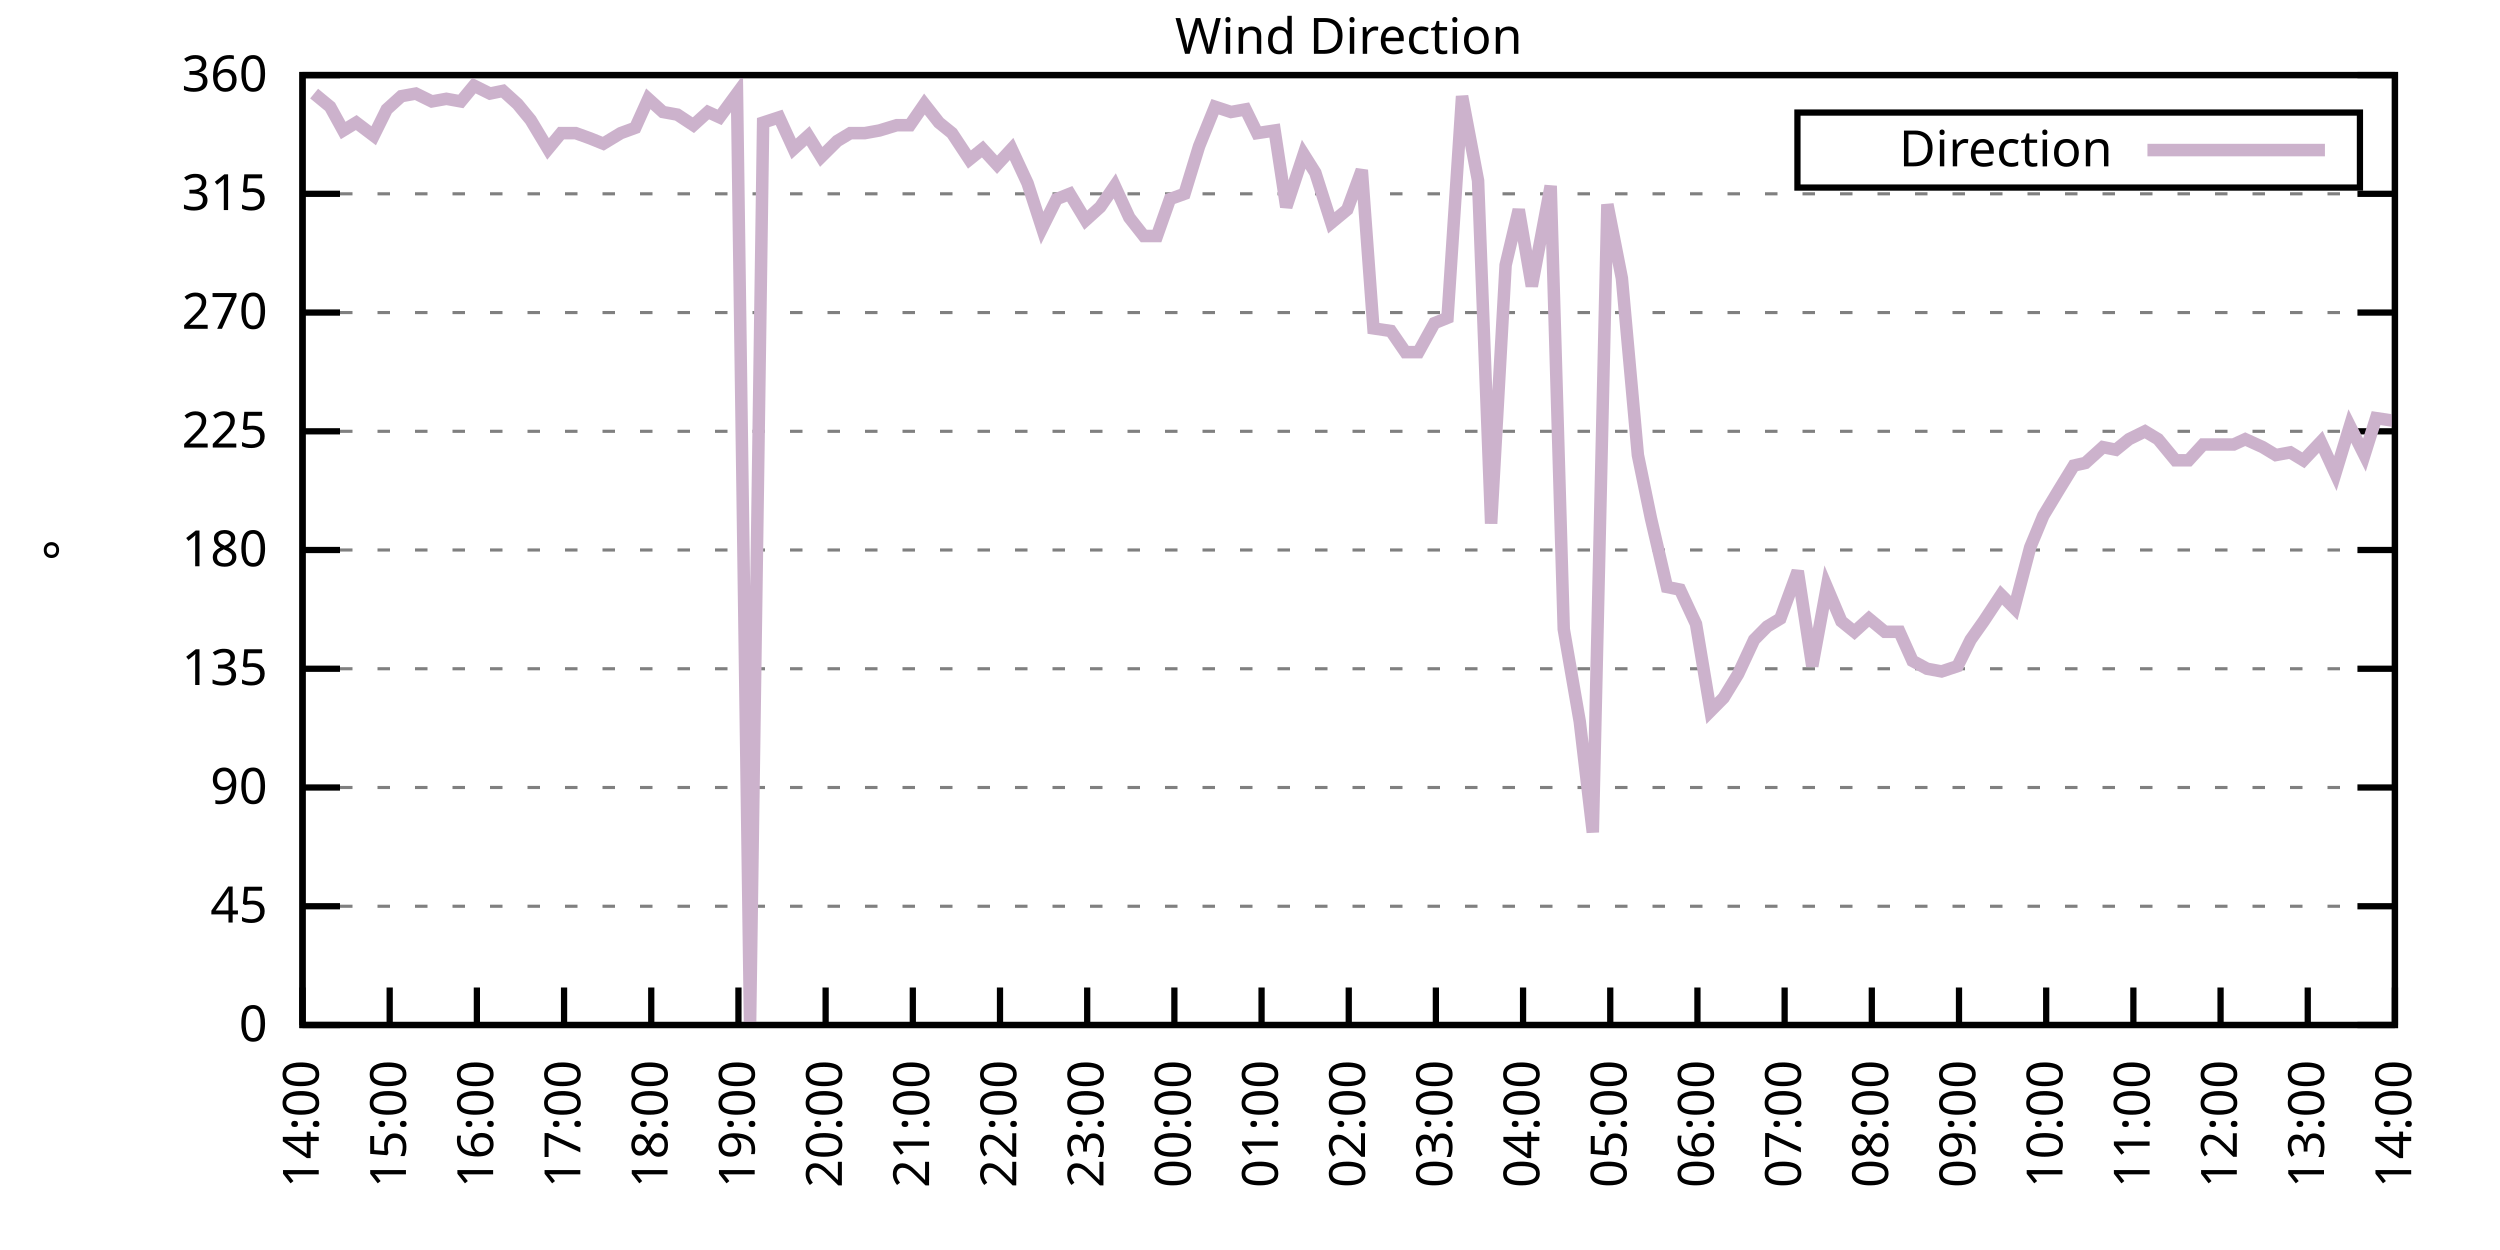
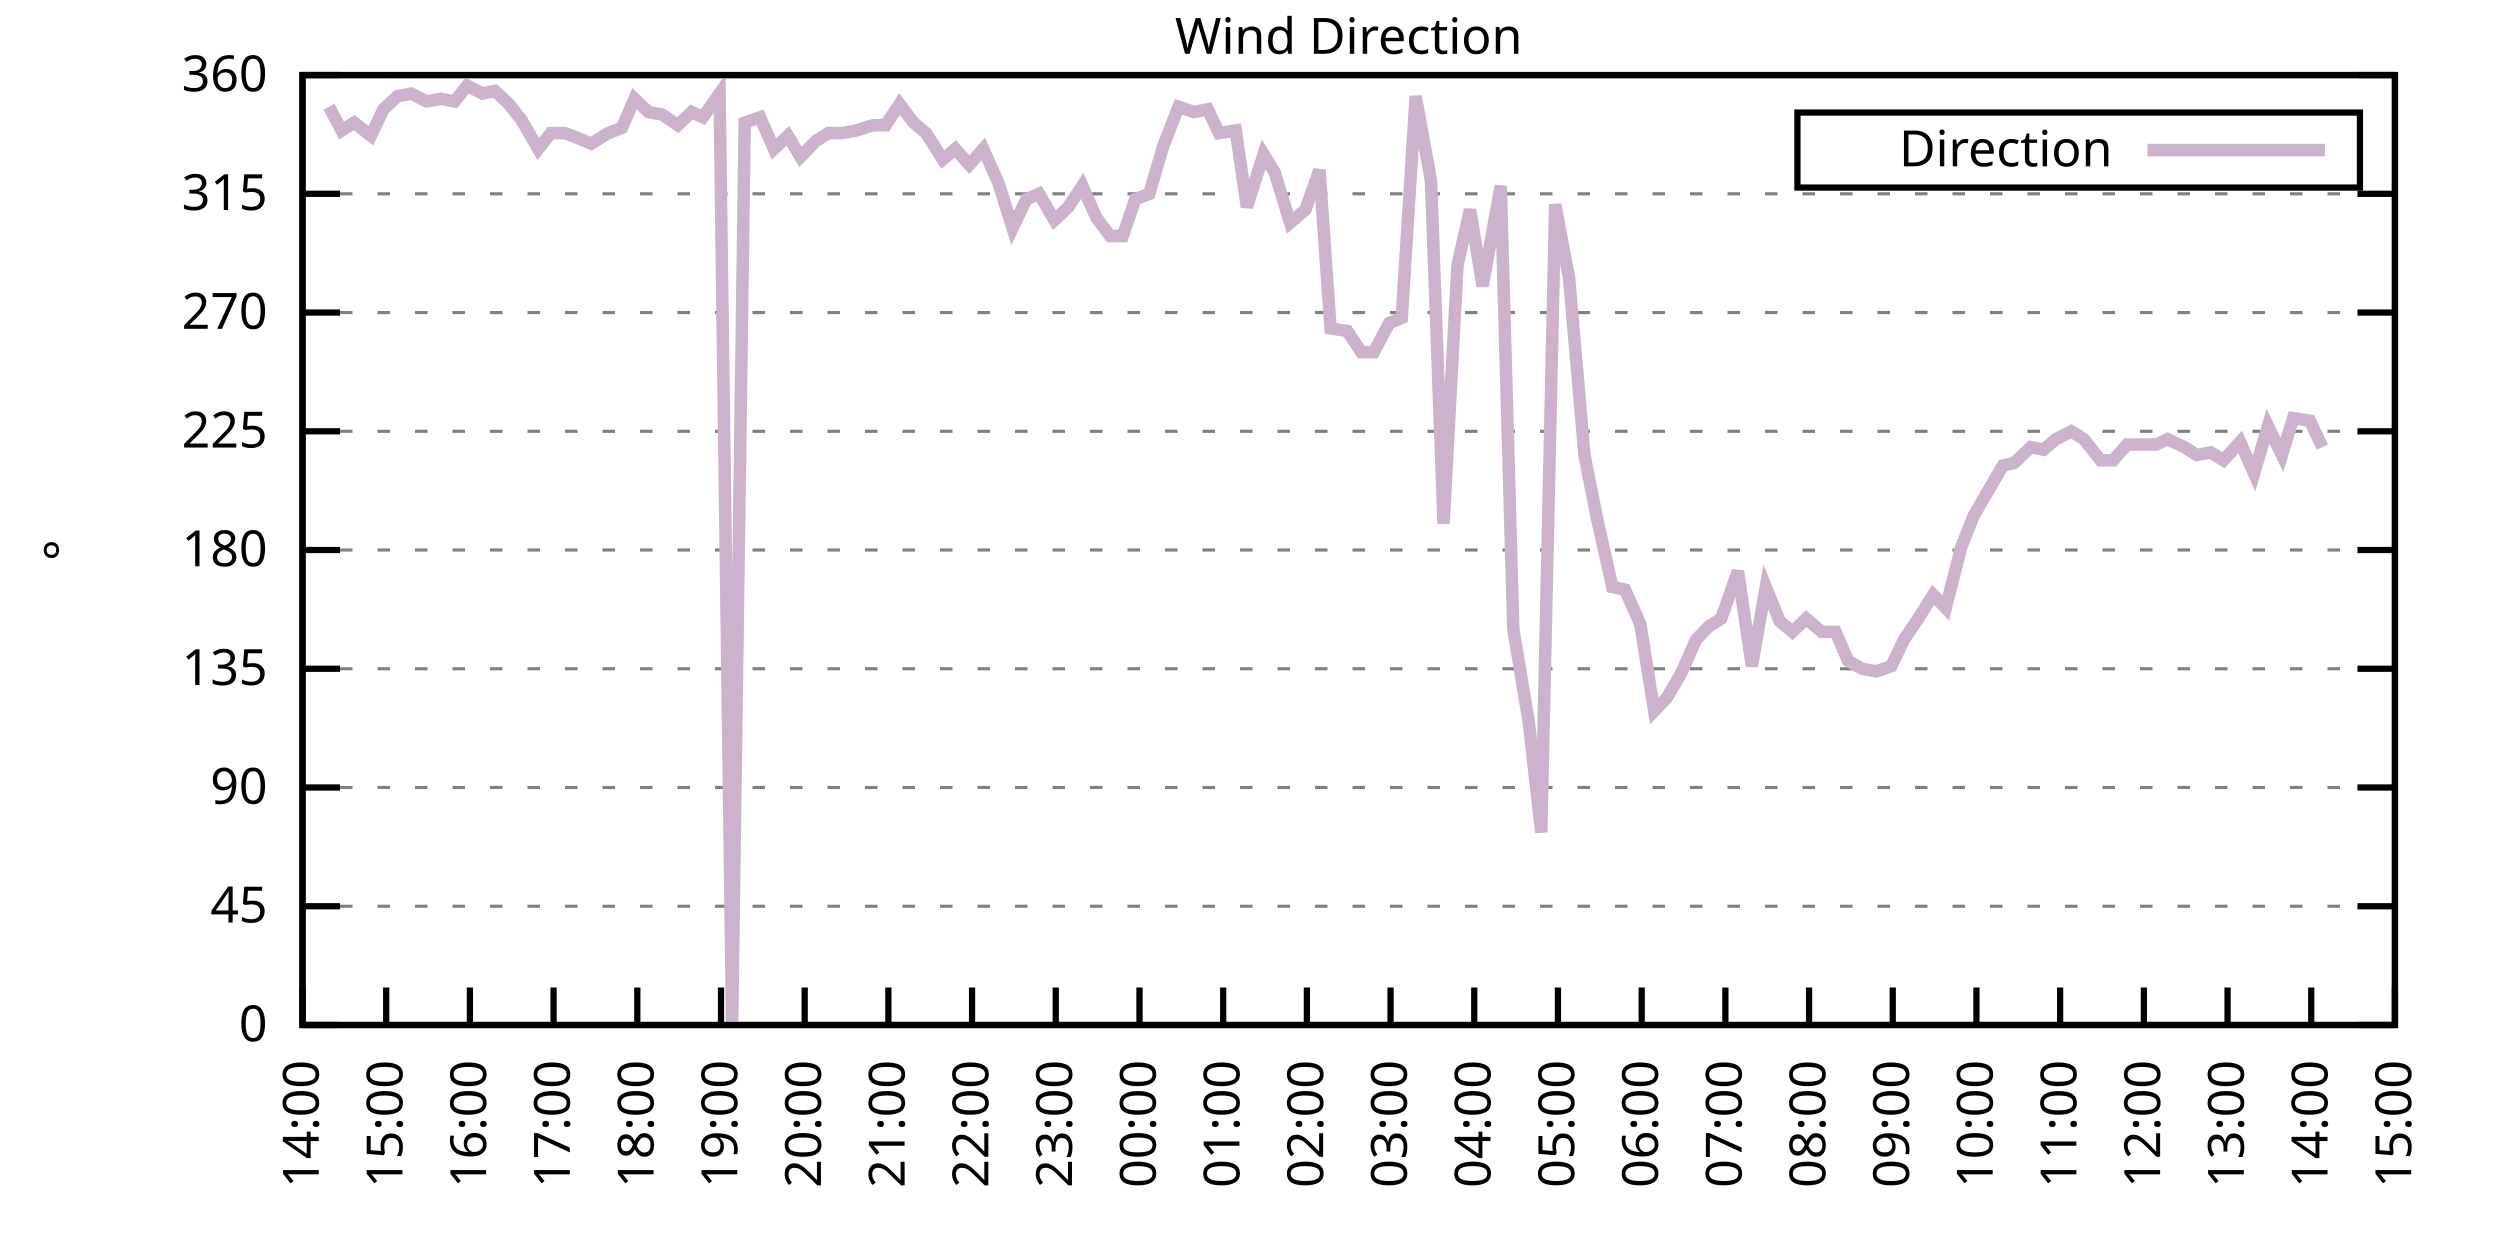
<svg xmlns="http://www.w3.org/2000/svg" xmlns:xlink="http://www.w3.org/1999/xlink" width="400" height="200" viewBox="0 0 400 200">
  <g id="gnuplot_canvas">
    <rect x="0" y="0" width="400" height="200" fill="none" />
    <defs>
      <circle id="gpDot" r="0.5" stroke-width="0.5" stroke="currentColor" />
      <path id="gpPt0" stroke-width="0.333" stroke="currentColor" d="M-1,0 h2 M0,-1 v2" />
      <path id="gpPt1" stroke-width="0.333" stroke="currentColor" d="M-1,-1 L1,1 M1,-1 L-1,1" />
      <path id="gpPt2" stroke-width="0.333" stroke="currentColor" d="M-1,0 L1,0 M0,-1 L0,1 M-1,-1 L1,1 M-1,1 L1,-1" />
      <rect id="gpPt3" stroke-width="0.333" stroke="currentColor" x="-1" y="-1" width="2" height="2" />
      <rect id="gpPt4" stroke-width="0.333" stroke="currentColor" fill="currentColor" x="-1" y="-1" width="2" height="2" />
      <circle id="gpPt5" stroke-width="0.333" stroke="currentColor" cx="0" cy="0" r="1" />
      <use xlink:href="#gpPt5" id="gpPt6" fill="currentColor" stroke="none" />
      <path id="gpPt7" stroke-width="0.333" stroke="currentColor" d="M0,-1.33 L-1.33,0.67 L1.33,0.67 z" />
      <use xlink:href="#gpPt7" id="gpPt8" fill="currentColor" stroke="none" />
      <use xlink:href="#gpPt7" id="gpPt9" stroke="currentColor" transform="rotate(180)" />
      <use xlink:href="#gpPt9" id="gpPt10" fill="currentColor" stroke="none" />
      <use xlink:href="#gpPt3" id="gpPt11" stroke="currentColor" transform="rotate(45)" />
      <use xlink:href="#gpPt11" id="gpPt12" fill="currentColor" stroke="none" />
      <path id="gpPt13" stroke-width="0.333" stroke="currentColor" d="M0,1.330 L1.265,0.411 L0.782,-1.067 L-0.782,-1.076 L-1.265,0.411 z" />
      <use xlink:href="#gpPt13" id="gpPt14" fill="currentColor" stroke="none" />
      <filter id="textbox" filterUnits="objectBoundingBox" x="0" y="0" height="1" width="1">
        <feFlood flood-color="white" flood-opacity="1" result="bgnd" />
        <feComposite in="SourceGraphic" in2="bgnd" operator="atop" />
      </filter>
      <filter id="greybox" filterUnits="objectBoundingBox" x="0" y="0" height="1" width="1">
        <feFlood flood-color="lightgrey" flood-opacity="1" result="grey" />
        <feComposite in="SourceGraphic" in2="grey" operator="atop" />
      </filter>
    </defs>
    <g fill="none" color="white" stroke="currentColor" stroke-width="1.00" stroke-linecap="butt" stroke-linejoin="miter">
</g>
    <g fill="none" color="black" stroke="currentColor" stroke-width="1.00" stroke-linecap="butt" stroke-linejoin="miter">
      <g stroke="none" shape-rendering="crispEdges">
        <polygon fill="rgb(255, 255, 255)" points="48.40,164.00 383.18,164.00 383.18,12.02 48.40,12.02 " />
      </g>
    </g>
    <g fill="none" color="black" stroke="currentColor" stroke-width="1.00" stroke-linecap="butt" stroke-linejoin="miter">
</g>
    <g fill="none" color="black" stroke="black" stroke-width="0.50" stroke-linecap="butt" stroke-linejoin="miter">
</g>
    <g fill="none" color="gray" stroke="currentColor" stroke-width="0.50" stroke-linecap="butt" stroke-linejoin="miter">
      <path stroke="gray" stroke-dasharray="2,4" class="gridline" d="M48.40,164.00 L383.19,164.00  " />
    </g>
    <g fill="none" color="gray" stroke="gray" stroke-width="1.00" stroke-linecap="butt" stroke-linejoin="miter">
</g>
    <g fill="none" color="black" stroke="currentColor" stroke-width="1.00" stroke-linecap="butt" stroke-linejoin="miter">
      <path stroke="black" d="M48.40,164.00 L54.40,164.00 M383.19,164.00 L377.19,164.00  " />
      <g transform="translate(42.80,166.60)" stroke="none" fill="black" font-family="Sans" font-size="8.00" text-anchor="end">
        <text>
          <tspan font-family="Sans"> 0</tspan>
        </text>
      </g>
    </g>
    <g fill="none" color="black" stroke="currentColor" stroke-width="1.00" stroke-linecap="butt" stroke-linejoin="miter">
</g>
    <g fill="none" color="black" stroke="black" stroke-width="0.50" stroke-linecap="butt" stroke-linejoin="miter">
</g>
    <g fill="none" color="gray" stroke="currentColor" stroke-width="0.50" stroke-linecap="butt" stroke-linejoin="miter">
      <path stroke="gray" stroke-dasharray="2,4" class="gridline" d="M48.40,145.00 L383.19,145.00  " />
    </g>
    <g fill="none" color="gray" stroke="gray" stroke-width="1.00" stroke-linecap="butt" stroke-linejoin="miter">
</g>
    <g fill="none" color="black" stroke="currentColor" stroke-width="1.00" stroke-linecap="butt" stroke-linejoin="miter">
      <path stroke="black" d="M48.40,145.00 L54.40,145.00 M383.19,145.00 L377.19,145.00  " />
      <g transform="translate(42.80,147.60)" stroke="none" fill="black" font-family="Sans" font-size="8.00" text-anchor="end">
        <text>
          <tspan font-family="Sans"> 45</tspan>
        </text>
      </g>
    </g>
    <g fill="none" color="black" stroke="currentColor" stroke-width="1.00" stroke-linecap="butt" stroke-linejoin="miter">
</g>
    <g fill="none" color="black" stroke="black" stroke-width="0.50" stroke-linecap="butt" stroke-linejoin="miter">
</g>
    <g fill="none" color="gray" stroke="currentColor" stroke-width="0.50" stroke-linecap="butt" stroke-linejoin="miter">
      <path stroke="gray" stroke-dasharray="2,4" class="gridline" d="M48.40,126.00 L383.19,126.00  " />
    </g>
    <g fill="none" color="gray" stroke="gray" stroke-width="1.00" stroke-linecap="butt" stroke-linejoin="miter">
</g>
    <g fill="none" color="black" stroke="currentColor" stroke-width="1.00" stroke-linecap="butt" stroke-linejoin="miter">
      <path stroke="black" d="M48.40,126.00 L54.40,126.00 M383.19,126.00 L377.19,126.00  " />
      <g transform="translate(42.80,128.60)" stroke="none" fill="black" font-family="Sans" font-size="8.00" text-anchor="end">
        <text>
          <tspan font-family="Sans"> 90</tspan>
        </text>
      </g>
    </g>
    <g fill="none" color="black" stroke="currentColor" stroke-width="1.00" stroke-linecap="butt" stroke-linejoin="miter">
</g>
    <g fill="none" color="black" stroke="black" stroke-width="0.50" stroke-linecap="butt" stroke-linejoin="miter">
</g>
    <g fill="none" color="gray" stroke="currentColor" stroke-width="0.50" stroke-linecap="butt" stroke-linejoin="miter">
      <path stroke="gray" stroke-dasharray="2,4" class="gridline" d="M48.40,107.00 L383.19,107.00  " />
    </g>
    <g fill="none" color="gray" stroke="gray" stroke-width="1.00" stroke-linecap="butt" stroke-linejoin="miter">
</g>
    <g fill="none" color="black" stroke="currentColor" stroke-width="1.00" stroke-linecap="butt" stroke-linejoin="miter">
      <path stroke="black" d="M48.40,107.00 L54.40,107.00 M383.19,107.00 L377.19,107.00  " />
      <g transform="translate(42.80,109.60)" stroke="none" fill="black" font-family="Sans" font-size="8.00" text-anchor="end">
        <text>
          <tspan font-family="Sans"> 135</tspan>
        </text>
      </g>
    </g>
    <g fill="none" color="black" stroke="currentColor" stroke-width="1.00" stroke-linecap="butt" stroke-linejoin="miter">
</g>
    <g fill="none" color="black" stroke="black" stroke-width="0.50" stroke-linecap="butt" stroke-linejoin="miter">
</g>
    <g fill="none" color="gray" stroke="currentColor" stroke-width="0.50" stroke-linecap="butt" stroke-linejoin="miter">
      <path stroke="gray" stroke-dasharray="2,4" class="gridline" d="M48.40,88.00 L383.19,88.00  " />
    </g>
    <g fill="none" color="gray" stroke="gray" stroke-width="1.00" stroke-linecap="butt" stroke-linejoin="miter">
</g>
    <g fill="none" color="black" stroke="currentColor" stroke-width="1.00" stroke-linecap="butt" stroke-linejoin="miter">
      <path stroke="black" d="M48.40,88.00 L54.40,88.00 M383.19,88.00 L377.19,88.00  " />
      <g transform="translate(42.80,90.60)" stroke="none" fill="black" font-family="Sans" font-size="8.00" text-anchor="end">
        <text>
          <tspan font-family="Sans"> 180</tspan>
        </text>
      </g>
    </g>
    <g fill="none" color="black" stroke="currentColor" stroke-width="1.00" stroke-linecap="butt" stroke-linejoin="miter">
</g>
    <g fill="none" color="black" stroke="black" stroke-width="0.50" stroke-linecap="butt" stroke-linejoin="miter">
</g>
    <g fill="none" color="gray" stroke="currentColor" stroke-width="0.50" stroke-linecap="butt" stroke-linejoin="miter">
      <path stroke="gray" stroke-dasharray="2,4" class="gridline" d="M48.40,69.01 L383.19,69.01  " />
    </g>
    <g fill="none" color="gray" stroke="gray" stroke-width="1.00" stroke-linecap="butt" stroke-linejoin="miter">
</g>
    <g fill="none" color="black" stroke="currentColor" stroke-width="1.00" stroke-linecap="butt" stroke-linejoin="miter">
      <path stroke="black" d="M48.40,69.01 L54.40,69.01 M383.19,69.01 L377.19,69.01  " />
      <g transform="translate(42.80,71.61)" stroke="none" fill="black" font-family="Sans" font-size="8.00" text-anchor="end">
        <text>
          <tspan font-family="Sans"> 225</tspan>
        </text>
      </g>
    </g>
    <g fill="none" color="black" stroke="currentColor" stroke-width="1.00" stroke-linecap="butt" stroke-linejoin="miter">
</g>
    <g fill="none" color="black" stroke="black" stroke-width="0.50" stroke-linecap="butt" stroke-linejoin="miter">
</g>
    <g fill="none" color="gray" stroke="currentColor" stroke-width="0.50" stroke-linecap="butt" stroke-linejoin="miter">
      <path stroke="gray" stroke-dasharray="2,4" class="gridline" d="M48.40,50.01 L383.19,50.01  " />
    </g>
    <g fill="none" color="gray" stroke="gray" stroke-width="1.00" stroke-linecap="butt" stroke-linejoin="miter">
</g>
    <g fill="none" color="black" stroke="currentColor" stroke-width="1.00" stroke-linecap="butt" stroke-linejoin="miter">
      <path stroke="black" d="M48.40,50.01 L54.40,50.01 M383.19,50.01 L377.19,50.01  " />
      <g transform="translate(42.80,52.61)" stroke="none" fill="black" font-family="Sans" font-size="8.00" text-anchor="end">
        <text>
          <tspan font-family="Sans"> 270</tspan>
        </text>
      </g>
    </g>
    <g fill="none" color="black" stroke="currentColor" stroke-width="1.00" stroke-linecap="butt" stroke-linejoin="miter">
</g>
    <g fill="none" color="black" stroke="black" stroke-width="0.50" stroke-linecap="butt" stroke-linejoin="miter">
</g>
    <g fill="none" color="gray" stroke="currentColor" stroke-width="0.50" stroke-linecap="butt" stroke-linejoin="miter">
      <path stroke="gray" stroke-dasharray="2,4" class="gridline" d="M48.40,31.01 L383.19,31.01  " />
    </g>
    <g fill="none" color="gray" stroke="gray" stroke-width="1.00" stroke-linecap="butt" stroke-linejoin="miter">
</g>
    <g fill="none" color="black" stroke="currentColor" stroke-width="1.00" stroke-linecap="butt" stroke-linejoin="miter">
      <path stroke="black" d="M48.40,31.01 L54.40,31.01 M383.19,31.01 L377.19,31.01  " />
      <g transform="translate(42.80,33.61)" stroke="none" fill="black" font-family="Sans" font-size="8.00" text-anchor="end">
        <text>
          <tspan font-family="Sans"> 315</tspan>
        </text>
      </g>
    </g>
    <g fill="none" color="black" stroke="currentColor" stroke-width="1.00" stroke-linecap="butt" stroke-linejoin="miter">
</g>
    <g fill="none" color="black" stroke="black" stroke-width="0.50" stroke-linecap="butt" stroke-linejoin="miter">
</g>
    <g fill="none" color="gray" stroke="currentColor" stroke-width="0.50" stroke-linecap="butt" stroke-linejoin="miter">
      <path stroke="gray" stroke-dasharray="2,4" class="gridline" d="M48.40,12.01 L383.19,12.01  " />
    </g>
    <g fill="none" color="gray" stroke="gray" stroke-width="1.00" stroke-linecap="butt" stroke-linejoin="miter">
</g>
    <g fill="none" color="black" stroke="currentColor" stroke-width="1.00" stroke-linecap="butt" stroke-linejoin="miter">
      <path stroke="black" d="M48.40,12.01 L54.40,12.01 M383.19,12.01 L377.19,12.01  " />
      <g transform="translate(42.80,14.61)" stroke="none" fill="black" font-family="Sans" font-size="8.00" text-anchor="end">
        <text>
          <tspan font-family="Sans"> 360</tspan>
        </text>
      </g>
    </g>
    <g fill="none" color="black" stroke="currentColor" stroke-width="1.00" stroke-linecap="butt" stroke-linejoin="miter">
      <path stroke="black" d="M48.40,164.00 L48.40,158.00  " />
      <g transform="translate(51.00,169.60) rotate(270.00)" stroke="none" fill="black" font-family="Sans" font-size="8.00" text-anchor="end">
        <text>
          <tspan font-family="Sans">14:00</tspan>
        </text>
      </g>
    </g>
    <g fill="none" color="black" stroke="currentColor" stroke-width="1.00" stroke-linecap="butt" stroke-linejoin="miter">
-       <path stroke="black" d="M62.35,164.00 L62.35,158.00  " />
-       <g transform="translate(64.95,169.60) rotate(270.00)" stroke="none" fill="black" font-family="Sans" font-size="8.00" text-anchor="end">
+       <path stroke="black" d="M61.79,164.00 L61.79,158.00  " />
+       <g transform="translate(64.39,169.60) rotate(270.00)" stroke="none" fill="black" font-family="Sans" font-size="8.00" text-anchor="end">
        <text>
          <tspan font-family="Sans">15:00</tspan>
        </text>
      </g>
    </g>
    <g fill="none" color="black" stroke="currentColor" stroke-width="1.00" stroke-linecap="butt" stroke-linejoin="miter">
-       <path stroke="black" d="M76.30,164.00 L76.30,158.00  " />
-       <g transform="translate(78.90,169.60) rotate(270.00)" stroke="none" fill="black" font-family="Sans" font-size="8.00" text-anchor="end">
+       <path stroke="black" d="M75.18,164.00 L75.18,158.00  " />
+       <g transform="translate(77.78,169.60) rotate(270.00)" stroke="none" fill="black" font-family="Sans" font-size="8.00" text-anchor="end">
        <text>
          <tspan font-family="Sans">16:00</tspan>
        </text>
      </g>
    </g>
    <g fill="none" color="black" stroke="currentColor" stroke-width="1.00" stroke-linecap="butt" stroke-linejoin="miter">
-       <path stroke="black" d="M90.25,164.00 L90.25,158.00  " />
-       <g transform="translate(92.85,169.60) rotate(270.00)" stroke="none" fill="black" font-family="Sans" font-size="8.00" text-anchor="end">
+       <path stroke="black" d="M88.57,164.00 L88.57,158.00  " />
+       <g transform="translate(91.17,169.60) rotate(270.00)" stroke="none" fill="black" font-family="Sans" font-size="8.00" text-anchor="end">
        <text>
          <tspan font-family="Sans">17:00</tspan>
        </text>
      </g>
    </g>
    <g fill="none" color="black" stroke="currentColor" stroke-width="1.00" stroke-linecap="butt" stroke-linejoin="miter">
-       <path stroke="black" d="M104.20,164.00 L104.20,158.00  " />
-       <g transform="translate(106.80,169.60) rotate(270.00)" stroke="none" fill="black" font-family="Sans" font-size="8.00" text-anchor="end">
+       <path stroke="black" d="M101.97,164.00 L101.97,158.00  " />
+       <g transform="translate(104.57,169.60) rotate(270.00)" stroke="none" fill="black" font-family="Sans" font-size="8.00" text-anchor="end">
        <text>
          <tspan font-family="Sans">18:00</tspan>
        </text>
      </g>
    </g>
    <g fill="none" color="black" stroke="currentColor" stroke-width="1.00" stroke-linecap="butt" stroke-linejoin="miter">
-       <path stroke="black" d="M118.15,164.00 L118.15,158.00  " />
-       <g transform="translate(120.75,169.60) rotate(270.00)" stroke="none" fill="black" font-family="Sans" font-size="8.00" text-anchor="end">
+       <path stroke="black" d="M115.36,164.00 L115.36,158.00  " />
+       <g transform="translate(117.96,169.60) rotate(270.00)" stroke="none" fill="black" font-family="Sans" font-size="8.00" text-anchor="end">
        <text>
          <tspan font-family="Sans">19:00</tspan>
        </text>
      </g>
    </g>
    <g fill="none" color="black" stroke="currentColor" stroke-width="1.00" stroke-linecap="butt" stroke-linejoin="miter">
-       <path stroke="black" d="M132.10,164.00 L132.10,158.00  " />
-       <g transform="translate(134.70,169.60) rotate(270.00)" stroke="none" fill="black" font-family="Sans" font-size="8.00" text-anchor="end">
+       <path stroke="black" d="M128.75,164.00 L128.75,158.00  " />
+       <g transform="translate(131.35,169.60) rotate(270.00)" stroke="none" fill="black" font-family="Sans" font-size="8.00" text-anchor="end">
        <text>
          <tspan font-family="Sans">20:00</tspan>
        </text>
      </g>
    </g>
    <g fill="none" color="black" stroke="currentColor" stroke-width="1.00" stroke-linecap="butt" stroke-linejoin="miter">
-       <path stroke="black" d="M146.05,164.00 L146.05,158.00  " />
-       <g transform="translate(148.65,169.60) rotate(270.00)" stroke="none" fill="black" font-family="Sans" font-size="8.00" text-anchor="end">
+       <path stroke="black" d="M142.14,164.00 L142.14,158.00  " />
+       <g transform="translate(144.74,169.60) rotate(270.00)" stroke="none" fill="black" font-family="Sans" font-size="8.00" text-anchor="end">
        <text>
          <tspan font-family="Sans">21:00</tspan>
        </text>
      </g>
    </g>
    <g fill="none" color="black" stroke="currentColor" stroke-width="1.00" stroke-linecap="butt" stroke-linejoin="miter">
-       <path stroke="black" d="M160.00,164.00 L160.00,158.00  " />
-       <g transform="translate(162.60,169.60) rotate(270.00)" stroke="none" fill="black" font-family="Sans" font-size="8.00" text-anchor="end">
+       <path stroke="black" d="M155.53,164.00 L155.53,158.00  " />
+       <g transform="translate(158.13,169.60) rotate(270.00)" stroke="none" fill="black" font-family="Sans" font-size="8.00" text-anchor="end">
        <text>
          <tspan font-family="Sans">22:00</tspan>
        </text>
      </g>
    </g>
    <g fill="none" color="black" stroke="currentColor" stroke-width="1.00" stroke-linecap="butt" stroke-linejoin="miter">
-       <path stroke="black" d="M173.95,164.00 L173.95,158.00  " />
-       <g transform="translate(176.55,169.60) rotate(270.00)" stroke="none" fill="black" font-family="Sans" font-size="8.00" text-anchor="end">
+       <path stroke="black" d="M168.92,164.00 L168.92,158.00  " />
+       <g transform="translate(171.52,169.60) rotate(270.00)" stroke="none" fill="black" font-family="Sans" font-size="8.00" text-anchor="end">
        <text>
          <tspan font-family="Sans">23:00</tspan>
        </text>
      </g>
    </g>
    <g fill="none" color="black" stroke="currentColor" stroke-width="1.00" stroke-linecap="butt" stroke-linejoin="miter">
-       <path stroke="black" d="M187.90,164.00 L187.90,158.00  " />
-       <g transform="translate(190.50,169.60) rotate(270.00)" stroke="none" fill="black" font-family="Sans" font-size="8.00" text-anchor="end">
+       <path stroke="black" d="M182.32,164.00 L182.32,158.00  " />
+       <g transform="translate(184.92,169.60) rotate(270.00)" stroke="none" fill="black" font-family="Sans" font-size="8.00" text-anchor="end">
        <text>
          <tspan font-family="Sans">00:00</tspan>
        </text>
      </g>
    </g>
    <g fill="none" color="black" stroke="currentColor" stroke-width="1.00" stroke-linecap="butt" stroke-linejoin="miter">
-       <path stroke="black" d="M201.85,164.00 L201.85,158.00  " />
-       <g transform="translate(204.45,169.60) rotate(270.00)" stroke="none" fill="black" font-family="Sans" font-size="8.00" text-anchor="end">
+       <path stroke="black" d="M195.71,164.00 L195.71,158.00  " />
+       <g transform="translate(198.31,169.60) rotate(270.00)" stroke="none" fill="black" font-family="Sans" font-size="8.00" text-anchor="end">
        <text>
          <tspan font-family="Sans">01:00</tspan>
        </text>
      </g>
    </g>
    <g fill="none" color="black" stroke="currentColor" stroke-width="1.00" stroke-linecap="butt" stroke-linejoin="miter">
-       <path stroke="black" d="M215.80,164.00 L215.80,158.00  " />
-       <g transform="translate(218.40,169.60) rotate(270.00)" stroke="none" fill="black" font-family="Sans" font-size="8.00" text-anchor="end">
+       <path stroke="black" d="M209.10,164.00 L209.10,158.00  " />
+       <g transform="translate(211.70,169.60) rotate(270.00)" stroke="none" fill="black" font-family="Sans" font-size="8.00" text-anchor="end">
        <text>
          <tspan font-family="Sans">02:00</tspan>
        </text>
      </g>
    </g>
    <g fill="none" color="black" stroke="currentColor" stroke-width="1.00" stroke-linecap="butt" stroke-linejoin="miter">
-       <path stroke="black" d="M229.74,164.00 L229.74,158.00  " />
-       <g transform="translate(232.34,169.60) rotate(270.00)" stroke="none" fill="black" font-family="Sans" font-size="8.00" text-anchor="end">
+       <path stroke="black" d="M222.49,164.00 L222.49,158.00  " />
+       <g transform="translate(225.09,169.60) rotate(270.00)" stroke="none" fill="black" font-family="Sans" font-size="8.00" text-anchor="end">
        <text>
          <tspan font-family="Sans">03:00</tspan>
        </text>
      </g>
    </g>
    <g fill="none" color="black" stroke="currentColor" stroke-width="1.00" stroke-linecap="butt" stroke-linejoin="miter">
-       <path stroke="black" d="M243.69,164.00 L243.69,158.00  " />
-       <g transform="translate(246.29,169.60) rotate(270.00)" stroke="none" fill="black" font-family="Sans" font-size="8.00" text-anchor="end">
+       <path stroke="black" d="M235.88,164.00 L235.88,158.00  " />
+       <g transform="translate(238.48,169.60) rotate(270.00)" stroke="none" fill="black" font-family="Sans" font-size="8.00" text-anchor="end">
        <text>
          <tspan font-family="Sans">04:00</tspan>
        </text>
      </g>
    </g>
    <g fill="none" color="black" stroke="currentColor" stroke-width="1.00" stroke-linecap="butt" stroke-linejoin="miter">
-       <path stroke="black" d="M257.64,164.00 L257.64,158.00  " />
-       <g transform="translate(260.24,169.60) rotate(270.00)" stroke="none" fill="black" font-family="Sans" font-size="8.00" text-anchor="end">
+       <path stroke="black" d="M249.27,164.00 L249.27,158.00  " />
+       <g transform="translate(251.87,169.60) rotate(270.00)" stroke="none" fill="black" font-family="Sans" font-size="8.00" text-anchor="end">
        <text>
          <tspan font-family="Sans">05:00</tspan>
        </text>
      </g>
    </g>
    <g fill="none" color="black" stroke="currentColor" stroke-width="1.00" stroke-linecap="butt" stroke-linejoin="miter">
-       <path stroke="black" d="M271.59,164.00 L271.59,158.00  " />
-       <g transform="translate(274.19,169.60) rotate(270.00)" stroke="none" fill="black" font-family="Sans" font-size="8.00" text-anchor="end">
+       <path stroke="black" d="M262.67,164.00 L262.67,158.00  " />
+       <g transform="translate(265.27,169.60) rotate(270.00)" stroke="none" fill="black" font-family="Sans" font-size="8.00" text-anchor="end">
        <text>
          <tspan font-family="Sans">06:00</tspan>
        </text>
      </g>
    </g>
    <g fill="none" color="black" stroke="currentColor" stroke-width="1.00" stroke-linecap="butt" stroke-linejoin="miter">
-       <path stroke="black" d="M285.54,164.00 L285.54,158.00  " />
-       <g transform="translate(288.14,169.60) rotate(270.00)" stroke="none" fill="black" font-family="Sans" font-size="8.00" text-anchor="end">
+       <path stroke="black" d="M276.06,164.00 L276.06,158.00  " />
+       <g transform="translate(278.66,169.60) rotate(270.00)" stroke="none" fill="black" font-family="Sans" font-size="8.00" text-anchor="end">
        <text>
          <tspan font-family="Sans">07:00</tspan>
        </text>
      </g>
    </g>
    <g fill="none" color="black" stroke="currentColor" stroke-width="1.00" stroke-linecap="butt" stroke-linejoin="miter">
-       <path stroke="black" d="M299.49,164.00 L299.49,158.00  " />
-       <g transform="translate(302.09,169.60) rotate(270.00)" stroke="none" fill="black" font-family="Sans" font-size="8.00" text-anchor="end">
+       <path stroke="black" d="M289.45,164.00 L289.45,158.00  " />
+       <g transform="translate(292.05,169.60) rotate(270.00)" stroke="none" fill="black" font-family="Sans" font-size="8.00" text-anchor="end">
        <text>
          <tspan font-family="Sans">08:00</tspan>
        </text>
      </g>
    </g>
    <g fill="none" color="black" stroke="currentColor" stroke-width="1.00" stroke-linecap="butt" stroke-linejoin="miter">
-       <path stroke="black" d="M313.44,164.00 L313.44,158.00  " />
-       <g transform="translate(316.04,169.60) rotate(270.00)" stroke="none" fill="black" font-family="Sans" font-size="8.00" text-anchor="end">
+       <path stroke="black" d="M302.84,164.00 L302.84,158.00  " />
+       <g transform="translate(305.44,169.60) rotate(270.00)" stroke="none" fill="black" font-family="Sans" font-size="8.00" text-anchor="end">
        <text>
          <tspan font-family="Sans">09:00</tspan>
        </text>
      </g>
    </g>
    <g fill="none" color="black" stroke="currentColor" stroke-width="1.00" stroke-linecap="butt" stroke-linejoin="miter">
-       <path stroke="black" d="M327.39,164.00 L327.39,158.00  " />
-       <g transform="translate(329.99,169.60) rotate(270.00)" stroke="none" fill="black" font-family="Sans" font-size="8.00" text-anchor="end">
+       <path stroke="black" d="M316.23,164.00 L316.23,158.00  " />
+       <g transform="translate(318.83,169.60) rotate(270.00)" stroke="none" fill="black" font-family="Sans" font-size="8.00" text-anchor="end">
        <text>
          <tspan font-family="Sans">10:00</tspan>
        </text>
      </g>
    </g>
    <g fill="none" color="black" stroke="currentColor" stroke-width="1.00" stroke-linecap="butt" stroke-linejoin="miter">
-       <path stroke="black" d="M341.34,164.00 L341.34,158.00  " />
-       <g transform="translate(343.94,169.60) rotate(270.00)" stroke="none" fill="black" font-family="Sans" font-size="8.00" text-anchor="end">
+       <path stroke="black" d="M329.62,164.00 L329.62,158.00  " />
+       <g transform="translate(332.22,169.60) rotate(270.00)" stroke="none" fill="black" font-family="Sans" font-size="8.00" text-anchor="end">
        <text>
          <tspan font-family="Sans">11:00</tspan>
        </text>
      </g>
    </g>
    <g fill="none" color="black" stroke="currentColor" stroke-width="1.00" stroke-linecap="butt" stroke-linejoin="miter">
-       <path stroke="black" d="M355.29,164.00 L355.29,158.00  " />
-       <g transform="translate(357.89,169.60) rotate(270.00)" stroke="none" fill="black" font-family="Sans" font-size="8.00" text-anchor="end">
+       <path stroke="black" d="M343.02,164.00 L343.02,158.00  " />
+       <g transform="translate(345.62,169.60) rotate(270.00)" stroke="none" fill="black" font-family="Sans" font-size="8.00" text-anchor="end">
        <text>
          <tspan font-family="Sans">12:00</tspan>
        </text>
      </g>
    </g>
    <g fill="none" color="black" stroke="currentColor" stroke-width="1.00" stroke-linecap="butt" stroke-linejoin="miter">
-       <path stroke="black" d="M369.24,164.00 L369.24,158.00  " />
-       <g transform="translate(371.84,169.60) rotate(270.00)" stroke="none" fill="black" font-family="Sans" font-size="8.00" text-anchor="end">
+       <path stroke="black" d="M356.41,164.00 L356.41,158.00  " />
+       <g transform="translate(359.01,169.60) rotate(270.00)" stroke="none" fill="black" font-family="Sans" font-size="8.00" text-anchor="end">
        <text>
          <tspan font-family="Sans">13:00</tspan>
+         </text>
+       </g>
+     </g>
+     <g fill="none" color="black" stroke="currentColor" stroke-width="1.00" stroke-linecap="butt" stroke-linejoin="miter">
+       <path stroke="black" d="M369.80,164.00 L369.80,158.00  " />
+       <g transform="translate(372.40,169.60) rotate(270.00)" stroke="none" fill="black" font-family="Sans" font-size="8.00" text-anchor="end">
+         <text>
+           <tspan font-family="Sans">14:00</tspan>
        </text>
      </g>
    </g>
    <g fill="none" color="black" stroke="currentColor" stroke-width="1.00" stroke-linecap="butt" stroke-linejoin="miter">
      <path stroke="black" d="M383.19,164.00 L383.19,158.00  " />
      <g transform="translate(385.79,169.60) rotate(270.00)" stroke="none" fill="black" font-family="Sans" font-size="8.00" text-anchor="end">
        <text>
-           <tspan font-family="Sans">14:00</tspan>
+           <tspan font-family="Sans">15:00</tspan>
        </text>
      </g>
    </g>
    <g fill="none" color="black" stroke="currentColor" stroke-width="1.00" stroke-linecap="butt" stroke-linejoin="miter">
</g>
    <g fill="none" color="black" stroke="currentColor" stroke-width="1.00" stroke-linecap="butt" stroke-linejoin="miter">
      <path stroke="black" d="M48.40,12.01 L48.40,164.00 L383.19,164.00 L383.19,12.01 L48.40,12.01 Z  " />
    </g>
    <g fill="none" color="black" stroke="currentColor" stroke-width="1.00" stroke-linecap="butt" stroke-linejoin="miter">
</g>
    <g fill="none" color="black" stroke="currentColor" stroke-width="1.00" stroke-linecap="butt" stroke-linejoin="miter">
      <path stroke="black" d="M287.59,30.01 L287.59,18.01 L377.59,18.01 L377.59,30.01 L287.59,30.01 Z  " />
    </g>
    <g id="Wind_direction_plot_1">
      <g fill="none" color="white" stroke="black" stroke-width="2.00" stroke-linecap="butt" stroke-linejoin="miter">
</g>
      <g fill="none" color="black" stroke="currentColor" stroke-width="2.00" stroke-linecap="butt" stroke-linejoin="miter">
        <g transform="translate(337.99,26.61)" stroke="none" fill="black" font-family="Sans" font-size="8.00" text-anchor="end">
          <text>
            <tspan font-family="Sans">Direction</tspan>
          </text>
        </g>
      </g>
      <g fill="none" color="black" stroke="currentColor" stroke-width="2.00" stroke-linecap="butt" stroke-linejoin="miter">
-         <path stroke="rgb(204, 178, 204)" d="M343.59,24.01 L371.99,24.01 M50.26,14.97 L52.82,17.08 L54.91,20.88 L57.00,19.61 L59.79,21.72 L61.88,17.50   L64.21,15.39 L66.53,14.97 L69.09,16.23 L71.42,15.81 L73.74,16.23 L75.83,13.70 L78.39,14.97 L80.48,14.54   L82.81,16.65 L84.90,19.19 L87.69,23.83 L89.78,21.30 L92.11,21.30 L94.43,22.14 L96.53,22.99 L99.32,21.30   L101.64,20.45 L103.73,15.81 L106.06,17.92 L108.38,18.34 L110.94,20.03 L113.27,17.92 L115.13,18.77 L117.92,14.97   L120.01,164.00 L122.10,19.61 L124.66,18.77 L126.98,23.83 L129.31,21.72 L131.40,25.10 L133.96,22.56 L136.05,21.30   L138.37,21.30 L140.70,20.88 L143.49,20.03 L145.58,20.03 L147.91,16.65 L150.23,19.61 L152.32,21.30 L155.11,25.52   L157.21,23.83 L159.53,26.36 L161.86,23.83 L164.41,29.32 L166.74,36.50 L169.06,31.85 L171.16,31.01 L173.71,35.23   L176.04,33.12 L178.36,29.74 L180.69,34.81 L183.01,37.76 L185.11,37.76 L187.20,31.85 L189.52,31.01 L191.85,23.41   L194.41,17.08 L196.96,17.92 L199.29,17.50 L201.15,21.30 L203.94,20.88 L205.80,33.12 L208.59,24.68 L210.45,27.63   L213.01,35.65 L215.56,33.54 L217.89,27.21 L219.75,52.54 L222.54,52.96 L224.86,56.34 L226.95,56.34 L229.51,51.70   L231.60,50.85 L233.93,15.39 L236.49,28.90 L238.58,83.78 L240.90,42.41 L243.00,33.54 L245.09,45.79 L248.11,29.74   L250.20,100.67 L252.76,115.45 L254.85,133.18 L257.18,32.70 L259.50,44.52 L262.06,72.81 L264.15,82.94 L266.71,93.92   L268.80,94.34 L271.36,99.83 L273.69,113.76 L275.78,111.65 L278.10,107.85 L280.66,102.36 L282.75,100.25 L284.85,98.98   L287.64,91.38 L289.96,106.58 L292.29,93.92 L294.61,99.40 L296.70,101.09 L299.03,98.98 L301.58,101.09 L303.91,101.09   L306.00,105.74 L308.33,107.00 L310.65,107.43 L313.21,106.58 L315.30,102.36 L317.39,99.40 L320.18,95.18 L322.28,97.29   L324.83,87.58 L326.93,82.52 L329.48,78.29 L331.81,74.49 L333.67,74.07 L336.46,71.54 L338.55,71.96 L340.64,70.27   L343.20,69.01 L345.29,70.27 L348.08,73.65 L350.18,73.65 L352.50,71.12 L355.06,71.12 L357.38,71.12 L359.24,70.27   L362.03,71.54 L364.13,72.81 L366.45,72.38 L368.54,73.65 L371.33,70.70 L373.66,75.76 L375.98,68.16 L378.31,72.81   L380.17,66.90 L382.96,67.32  " />
+         <path stroke="rgb(204, 178, 204)" d="M343.59,24.01 L371.99,24.01 M52.64,17.08 L54.65,20.88 L56.66,19.61 L59.34,21.72 L61.35,17.50 L63.58,15.39   L65.81,14.97 L68.26,16.23 L70.50,15.81 L72.73,16.23 L74.74,13.70 L77.19,14.97 L79.20,14.54 L81.43,16.65   L83.44,19.19 L86.12,23.83 L88.13,21.30 L90.36,21.30 L92.59,22.14 L94.60,22.99 L97.28,21.30 L99.51,20.45   L101.52,15.81 L103.75,17.92 L105.98,18.34 L108.44,20.03 L110.67,17.92 L112.46,18.77 L115.13,14.97 L117.14,164.00   L119.15,19.61 L121.61,18.77 L123.84,23.83 L126.07,21.72 L128.08,25.10 L130.54,22.56 L132.54,21.30 L134.78,21.30   L137.01,20.88 L139.69,20.03 L141.69,20.03 L143.93,16.65 L146.16,19.61 L148.17,21.30 L150.85,25.52 L152.85,23.83   L155.09,26.36 L157.32,23.83 L159.77,29.32 L162.01,36.50 L164.24,31.85 L166.25,31.01 L168.70,35.23 L170.93,33.12   L173.17,29.74 L175.40,34.81 L177.63,37.76 L179.64,37.76 L181.65,31.85 L183.88,31.01 L186.11,23.41 L188.57,17.08   L191.02,17.92 L193.25,17.50 L195.04,21.30 L197.72,20.88 L199.50,33.12 L202.18,24.68 L203.97,27.63 L206.42,35.65   L208.88,33.54 L211.11,27.21 L212.89,52.54 L215.57,52.96 L217.80,56.34 L219.81,56.34 L222.27,51.70 L224.28,50.85   L226.51,15.39 L228.96,28.90 L230.97,83.78 L233.20,42.41 L235.21,33.54 L237.22,45.79 L240.12,29.74 L242.13,100.67   L244.59,115.45 L246.60,133.18 L248.83,32.70 L251.06,44.52 L253.51,72.81 L255.52,82.94 L257.98,93.92 L259.99,94.34   L262.44,99.83 L264.67,113.76 L266.68,111.65 L268.92,107.85 L271.37,102.36 L273.38,100.25 L275.39,98.98 L278.07,91.38   L280.30,106.58 L282.53,93.92 L284.76,99.40 L286.77,101.09 L289.00,98.98 L291.46,101.09 L293.69,101.09 L295.70,105.74   L297.93,107.00 L300.16,107.43 L302.62,106.58 L304.63,102.36 L306.63,99.40 L309.31,95.18 L311.32,97.29 L313.78,87.58   L315.79,82.52 L318.24,78.29 L320.47,74.49 L322.26,74.07 L324.94,71.54 L326.95,71.96 L328.95,70.27 L331.41,69.01   L333.42,70.27 L336.10,73.65 L338.10,73.65 L340.34,71.12 L342.79,71.12 L345.02,71.12 L346.81,70.27 L349.49,71.54   L351.50,72.81 L353.73,72.38 L355.74,73.65 L358.42,70.70 L360.65,75.76 L362.88,68.16 L365.11,72.81 L366.90,66.90   L369.58,67.32 L371.58,71.54  " />
      </g>
    </g>
    <g fill="none" color="black" stroke="currentColor" stroke-width="2.00" stroke-linecap="butt" stroke-linejoin="miter">
</g>
    <g fill="none" color="black" stroke="black" stroke-width="1.00" stroke-linecap="butt" stroke-linejoin="miter">
</g>
    <g fill="none" color="black" stroke="currentColor" stroke-width="1.00" stroke-linecap="butt" stroke-linejoin="miter">
      <path stroke="black" d="M48.40,12.01 L48.40,164.00 L383.19,164.00 L383.19,12.01 L48.40,12.01 Z  " />
      <g transform="translate(12.80,88.01) rotate(270.00)" stroke="none" fill="black" font-family="Sans" font-size="8.00" text-anchor="middle">
        <text>
          <tspan font-family="Sans">°</tspan>
        </text>
      </g>
    </g>
    <g fill="none" color="black" stroke="currentColor" stroke-width="1.00" stroke-linecap="butt" stroke-linejoin="miter">
</g>
    <g fill="none" color="black" stroke="currentColor" stroke-width="1.00" stroke-linecap="butt" stroke-linejoin="miter">
      <g transform="translate(215.79,8.61)" stroke="none" fill="black" font-family="Sans" font-size="8.00" text-anchor="middle">
        <text>
          <tspan font-family="Sans">Wind Direction</tspan>
        </text>
      </g>
    </g>
    <g fill="none" color="black" stroke="currentColor" stroke-width="1.00" stroke-linecap="butt" stroke-linejoin="miter">
</g>
  </g>
</svg>
